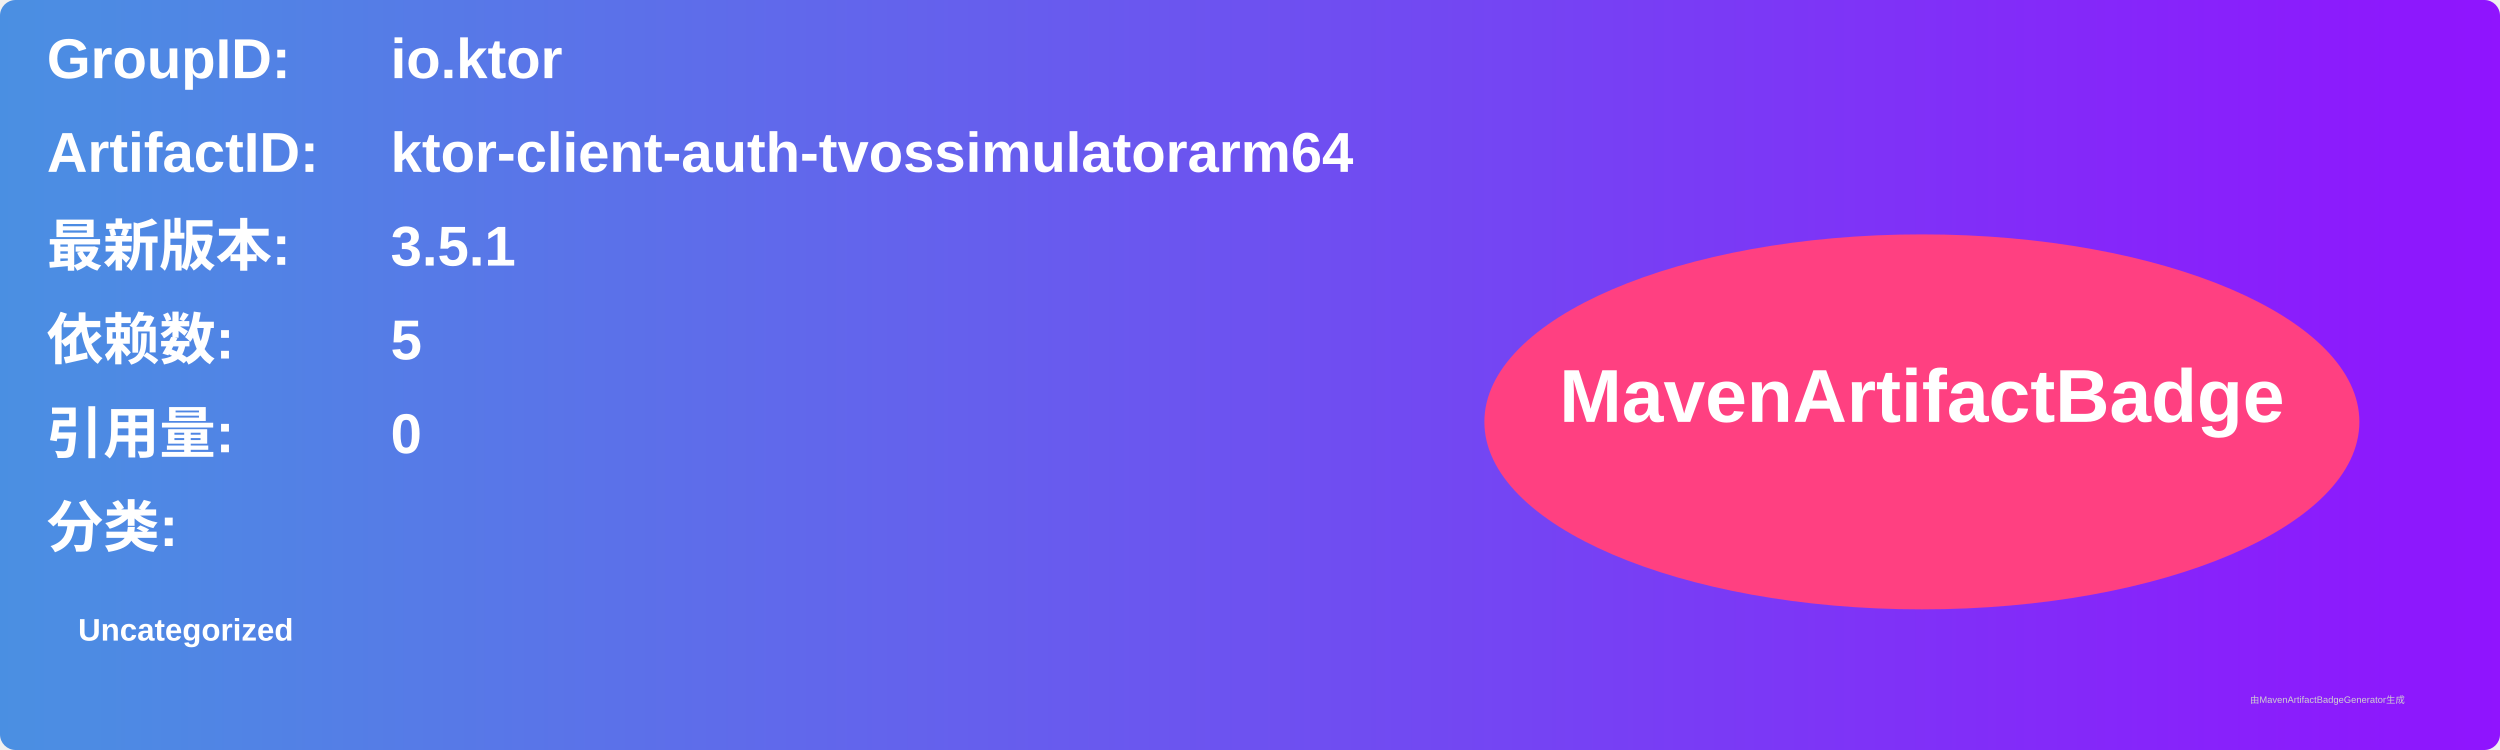
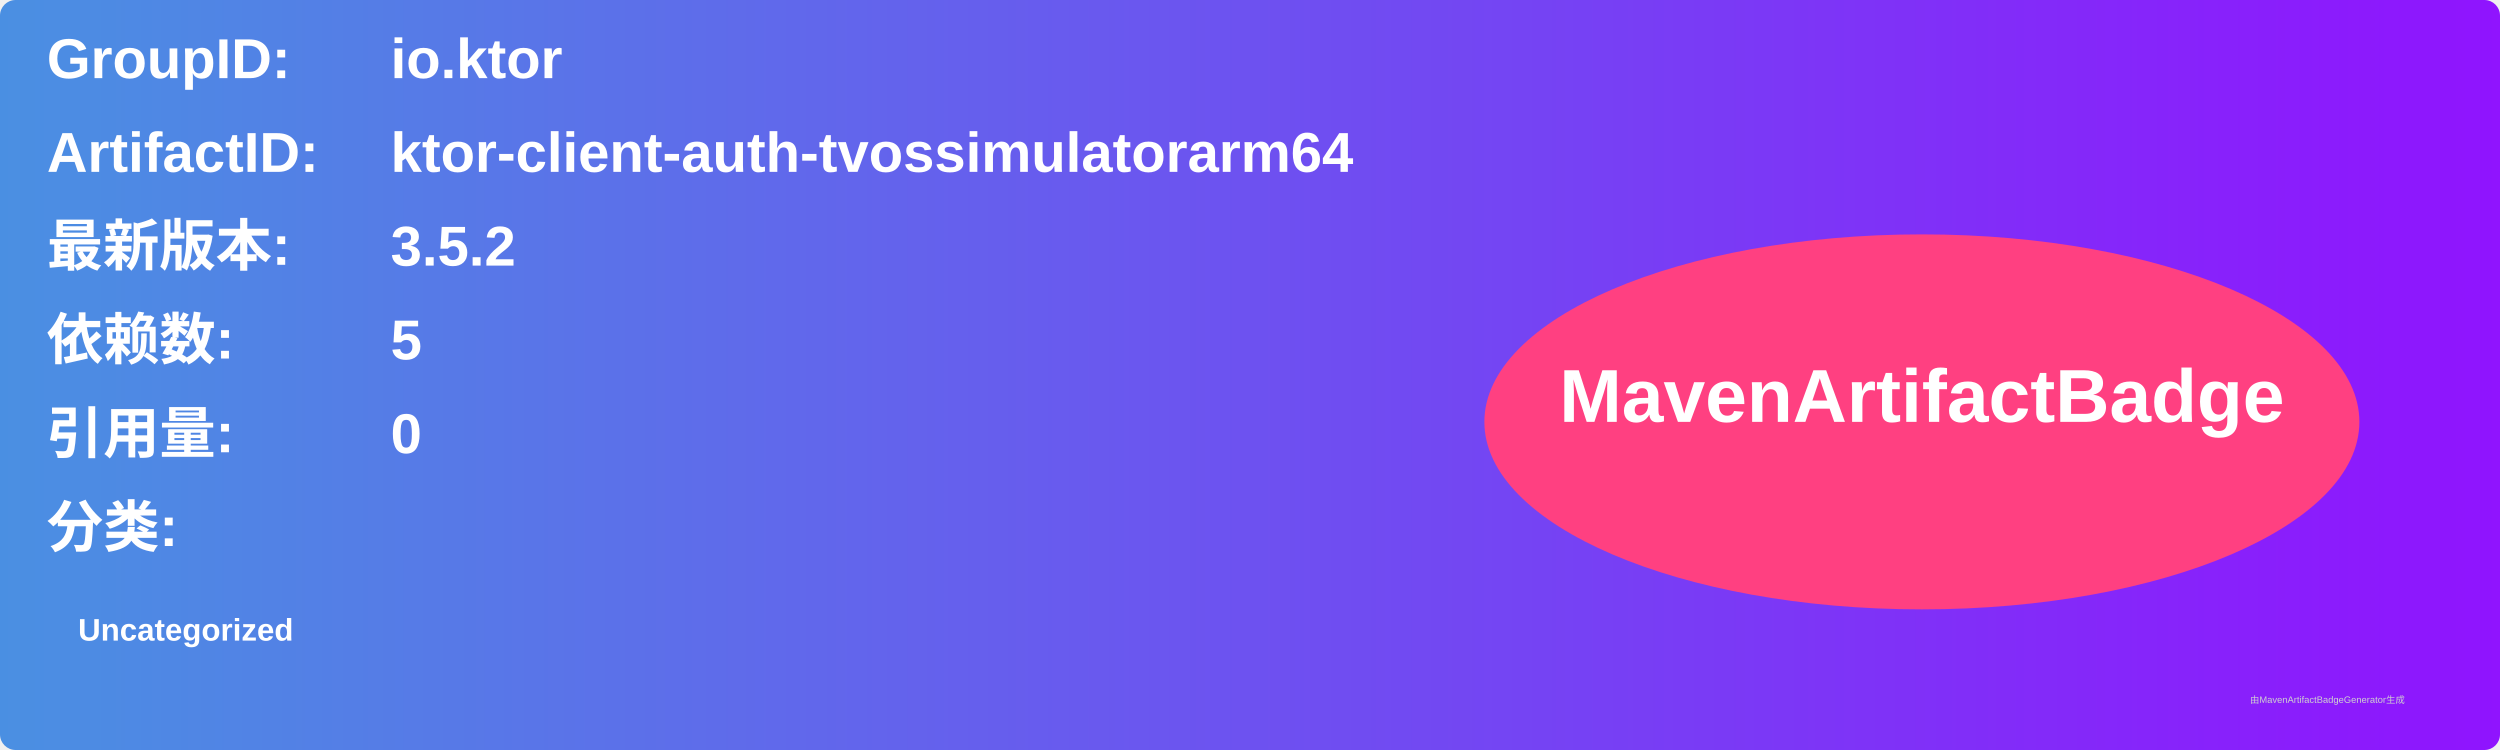
<svg xmlns="http://www.w3.org/2000/svg" width="800" height="240" viewBox="0 0 800 240">
  <linearGradient id="grad" x1="0%" y1="0%" x2="100%" y2="0%">
    <stop offset="0%" stop-color="#4a90e2" />
    <stop offset="100%" stop-color="#9013fe" />
  </linearGradient>
  <rect width="100%" height="100%" rx="5" ry="5" fill="url(#grad)" />
  <g transform="translate(15, 15)">
    <text x="0" y="10" font-family="Arial" font-size="18" fill="white" font-weight="bold" width="260">GroupID:</text>
    <text x="110" y="10" font-family="Arial" font-size="18" fill="white" font-weight="bold" width="460">io.ktor</text>
    <text x="0" y="40" font-family="Arial" font-size="18" fill="white" font-weight="bold" width="260">ArtifactID:</text>
    <text x="110" y="40" font-family="Arial" font-size="18" fill="white" font-weight="bold" width="460">ktor-client-auth-tvossimulatorarm64</text>
    <text x="0" y="70" font-family="Arial" font-size="18" fill="white" font-weight="bold">最新版本:</text>
    <text x="110" y="70" font-family="Arial" font-size="18" fill="white" font-weight="bold">
-       <tspan font-weight="bold">3.5.1</tspan>
+       <tspan font-weight="bold">3.5.2</tspan>
    </text>
    <text x="0" y="100" font-family="Arial" font-size="18" fill="white" font-weight="bold">依赖数: </text>
    <text x="110" y="100" font-family="Arial" font-size="18" fill="white">
      <tspan font-weight="bold">5</tspan>
    </text>
    <text x="0" y="130" font-family="Arial" font-size="18" fill="white" font-weight="bold">引用量: </text>
    <text x="110" y="130" font-family="Arial" font-size="18" fill="white">
      <tspan font-weight="bold">0</tspan>
    </text>
    <text x="0" y="160" font-family="Arial" font-size="18" fill="white" font-weight="bold">分类:</text>
    <text x="10" y="190" font-family="Arial" font-size="10" fill="white">
      <tspan font-weight="bold">Uncategorized</tspan>
    </text>
    <ellipse cx="600" cy="120" rx="140" ry="60" fill="#ff4081" />
    <text x="600" y="120" text-anchor="middle" font-family="Arial" font-size="24" fill="white" font-weight="bold">MavenArtifactBadge</text>
  </g>
  <text x="720" y="225" font-family="Arial" font-size="3" fill="#d0d0d0">由MavenArtifactBadgeGenerator生成</text>
</svg>
